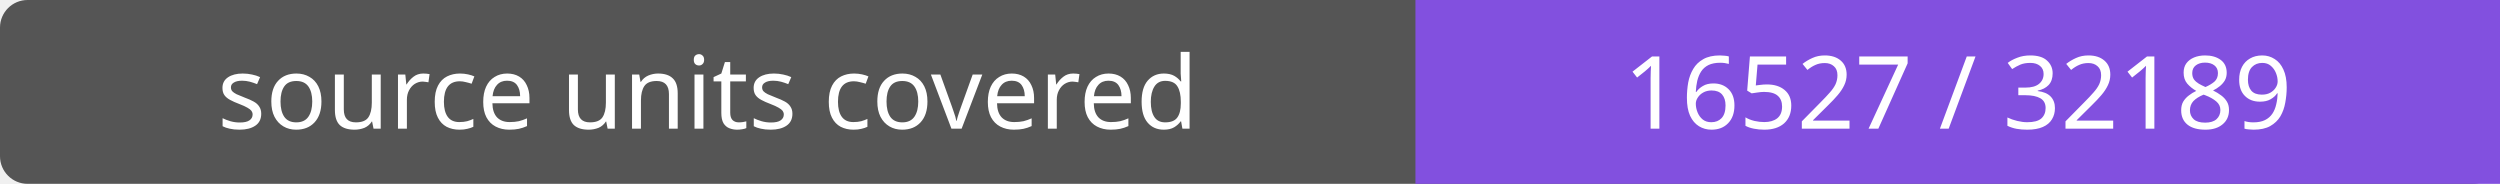
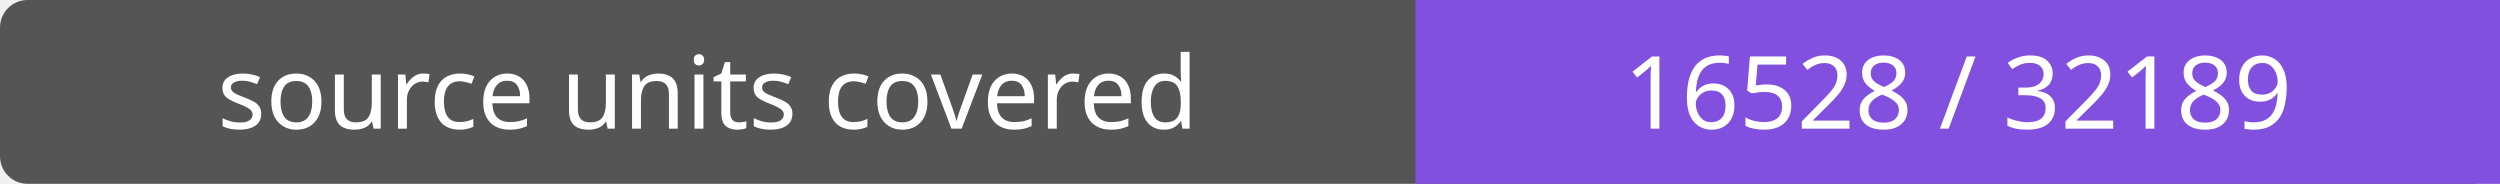
- <svg xmlns="http://www.w3.org/2000/svg" width="272" height="20" role="img" aria-label="source units covered: 16527 / 32189">
+ <svg xmlns="http://www.w3.org/2000/svg" width="272" height="20" role="img" aria-label="source units covered: 16528 / 32189">
  <rect width="272" height="20" rx="3" fill="#555" />
  <path fill="#8250df" d="M154 0h118v20H154z" />
  <g fill="#fff" text-anchor="middle" font-family="Verdana,sans-serif" font-size="11">
    <text x="77.0" y="14">source units covered</text>
-     <text x="213.0" y="14">16527 / 32189</text>
+     <text x="213.0" y="14">16528 / 32189</text>
  </g>
</svg>
